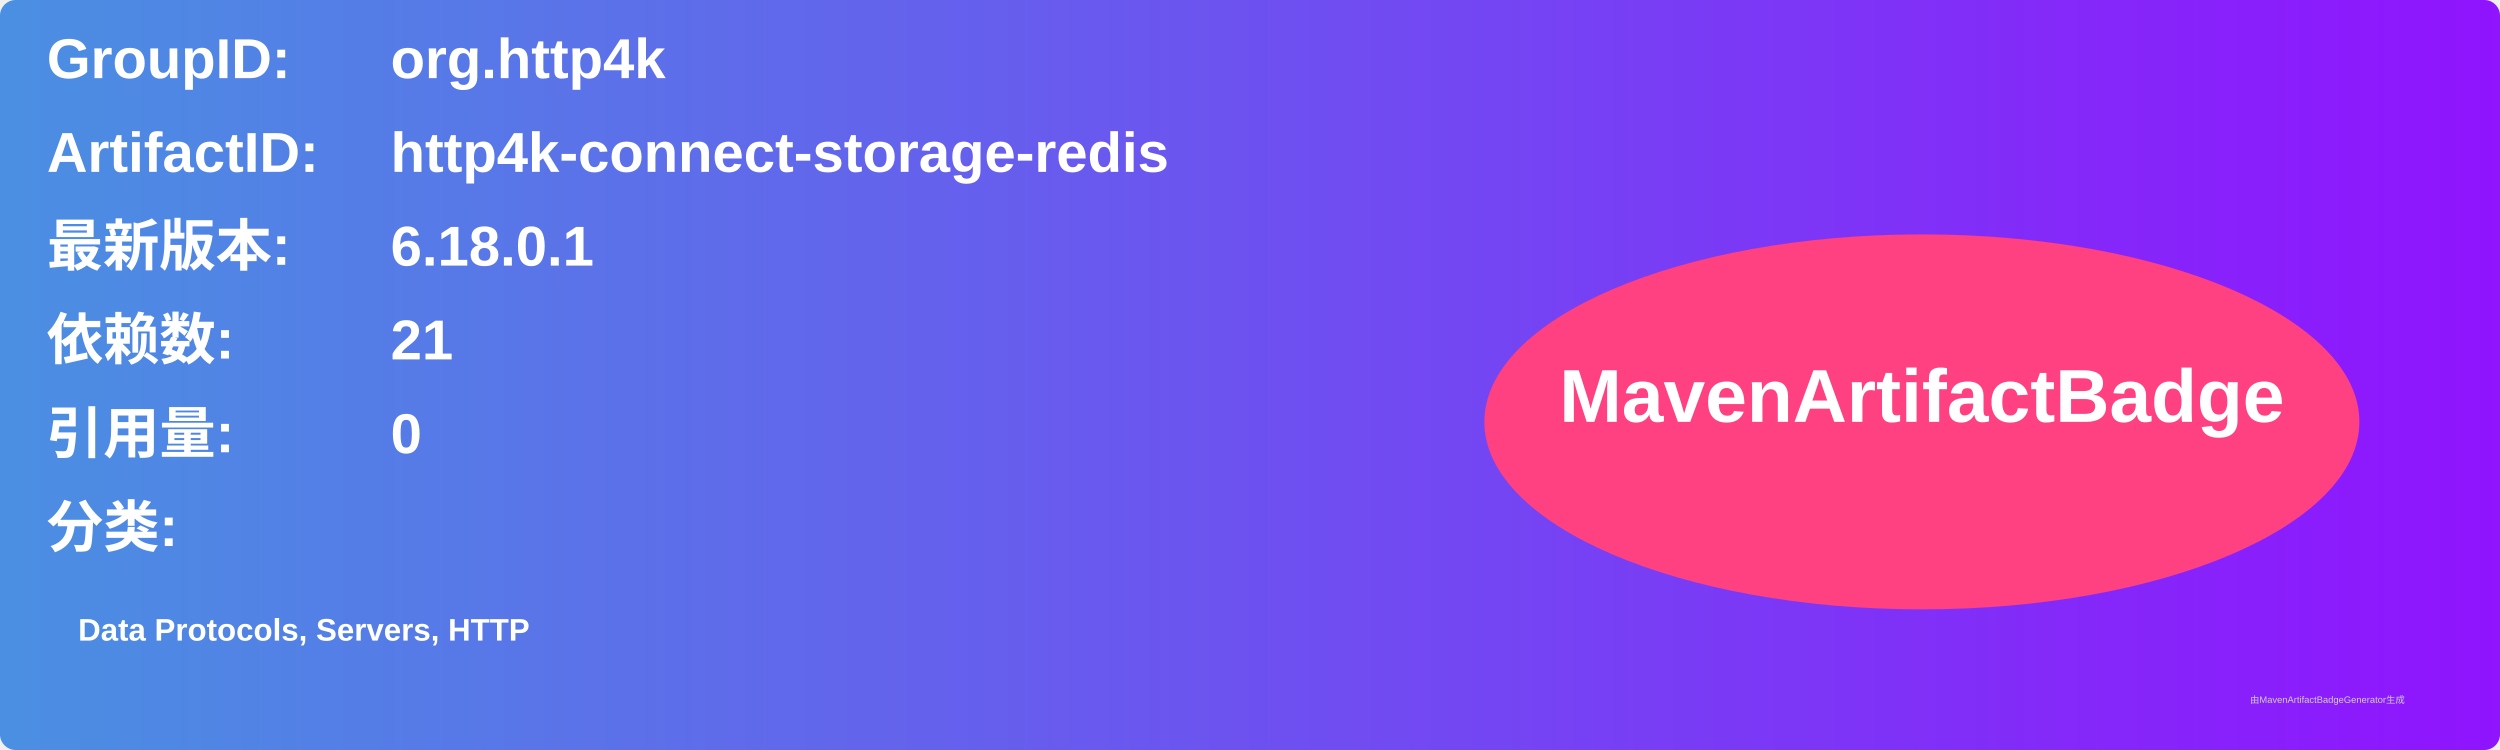
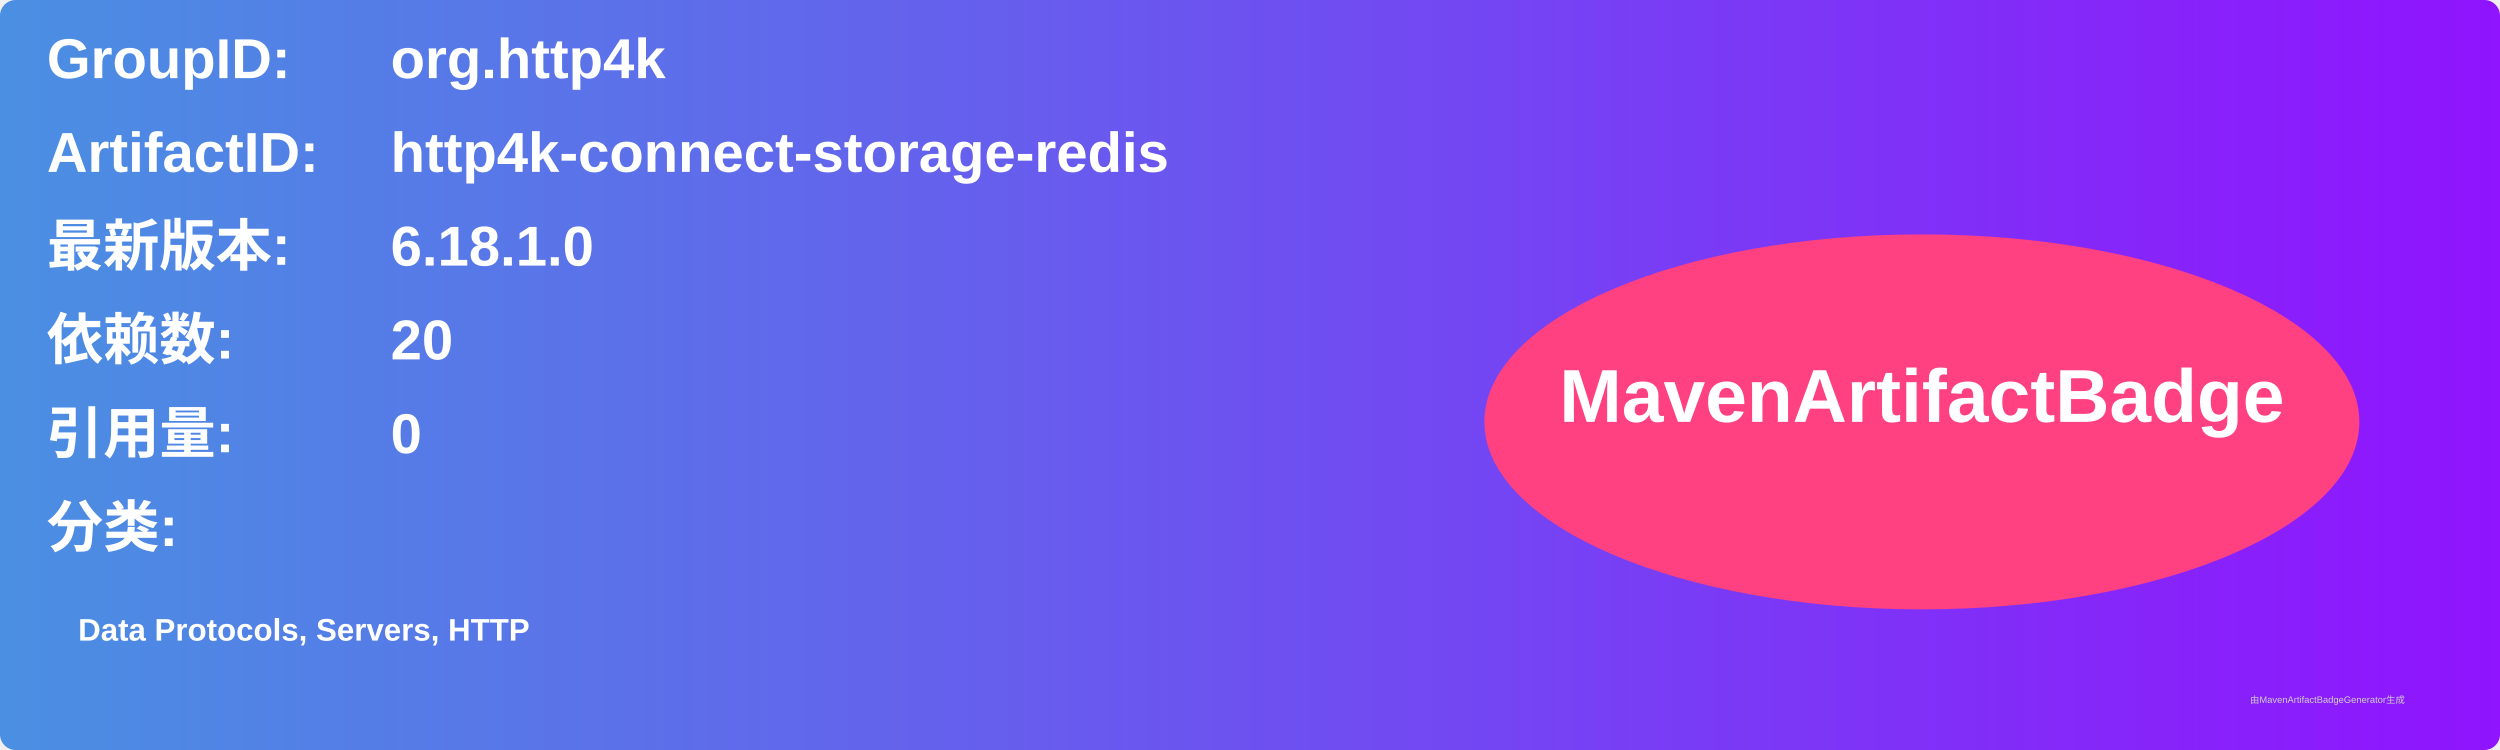
<svg xmlns="http://www.w3.org/2000/svg" width="800" height="240" viewBox="0 0 800 240">
  <linearGradient id="grad" x1="0%" y1="0%" x2="100%" y2="0%">
    <stop offset="0%" stop-color="#4a90e2" />
    <stop offset="100%" stop-color="#9013fe" />
  </linearGradient>
  <rect width="100%" height="100%" rx="5" ry="5" fill="url(#grad)" />
  <g transform="translate(15, 15)">
    <text x="0" y="10" font-family="Arial" font-size="18" fill="white" font-weight="bold" width="260">GroupID:</text>
    <text x="110" y="10" font-family="Arial" font-size="18" fill="white" font-weight="bold" width="460">org.http4k</text>
    <text x="0" y="40" font-family="Arial" font-size="18" fill="white" font-weight="bold" width="260">ArtifactID:</text>
    <text x="110" y="40" font-family="Arial" font-size="18" fill="white" font-weight="bold" width="460">http4k-connect-storage-redis</text>
    <text x="0" y="70" font-family="Arial" font-size="18" fill="white" font-weight="bold">最新版本:</text>
    <text x="110" y="70" font-family="Arial" font-size="18" fill="white" font-weight="bold">
-       <tspan font-weight="bold">6.18.0.1</tspan>
+       <tspan font-weight="bold">6.18.1.0</tspan>
    </text>
    <text x="0" y="100" font-family="Arial" font-size="18" fill="white" font-weight="bold">依赖数: </text>
    <text x="110" y="100" font-family="Arial" font-size="18" fill="white">
-       <tspan font-weight="bold">21</tspan>
+       <tspan font-weight="bold">20</tspan>
    </text>
    <text x="0" y="130" font-family="Arial" font-size="18" fill="white" font-weight="bold">引用量: </text>
    <text x="110" y="130" font-family="Arial" font-size="18" fill="white">
      <tspan font-weight="bold">0</tspan>
    </text>
    <text x="0" y="160" font-family="Arial" font-size="18" fill="white" font-weight="bold">分类:</text>
    <text x="10" y="190" font-family="Arial" font-size="10" fill="white">
      <tspan font-weight="bold">Data Protocols, Servers, HTTP</tspan>
    </text>
    <ellipse cx="600" cy="120" rx="140" ry="60" fill="#ff4081" />
    <text x="600" y="120" text-anchor="middle" font-family="Arial" font-size="24" fill="white" font-weight="bold">MavenArtifactBadge</text>
  </g>
  <text x="720" y="225" font-family="Arial" font-size="3" fill="#d0d0d0">由MavenArtifactBadgeGenerator生成</text>
</svg>
